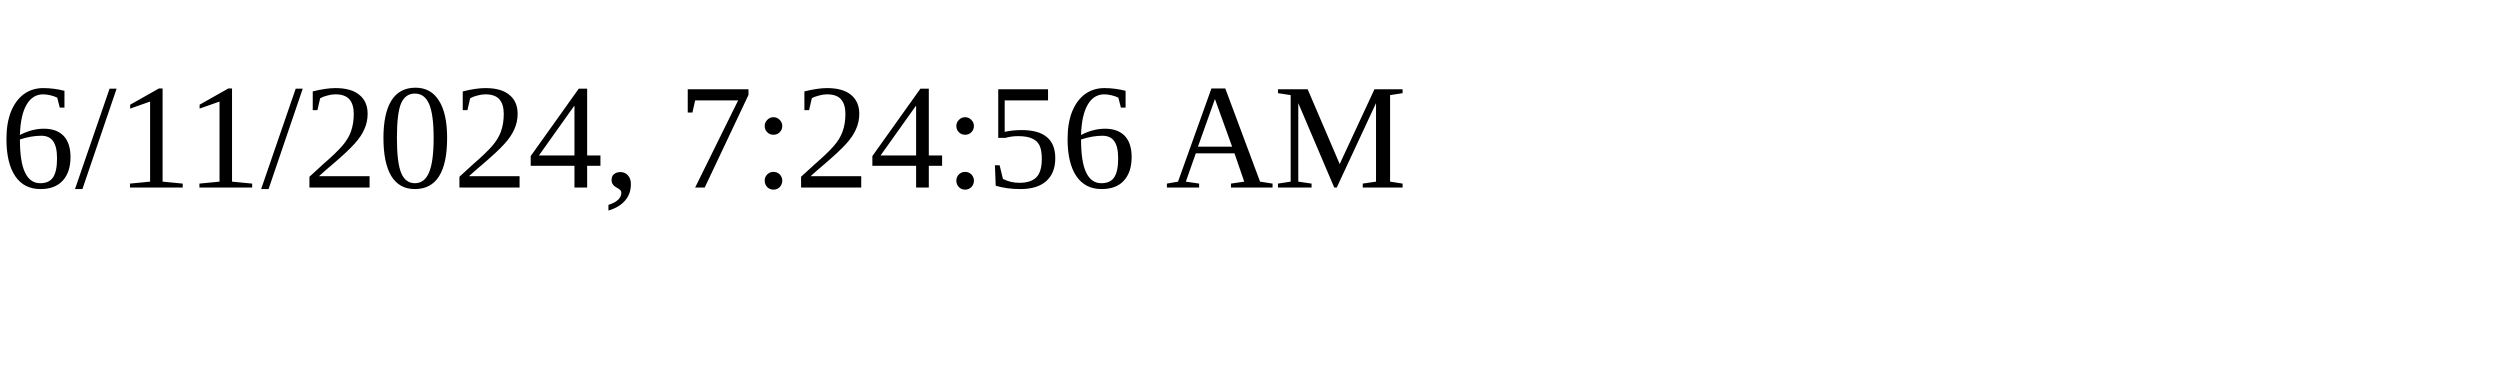
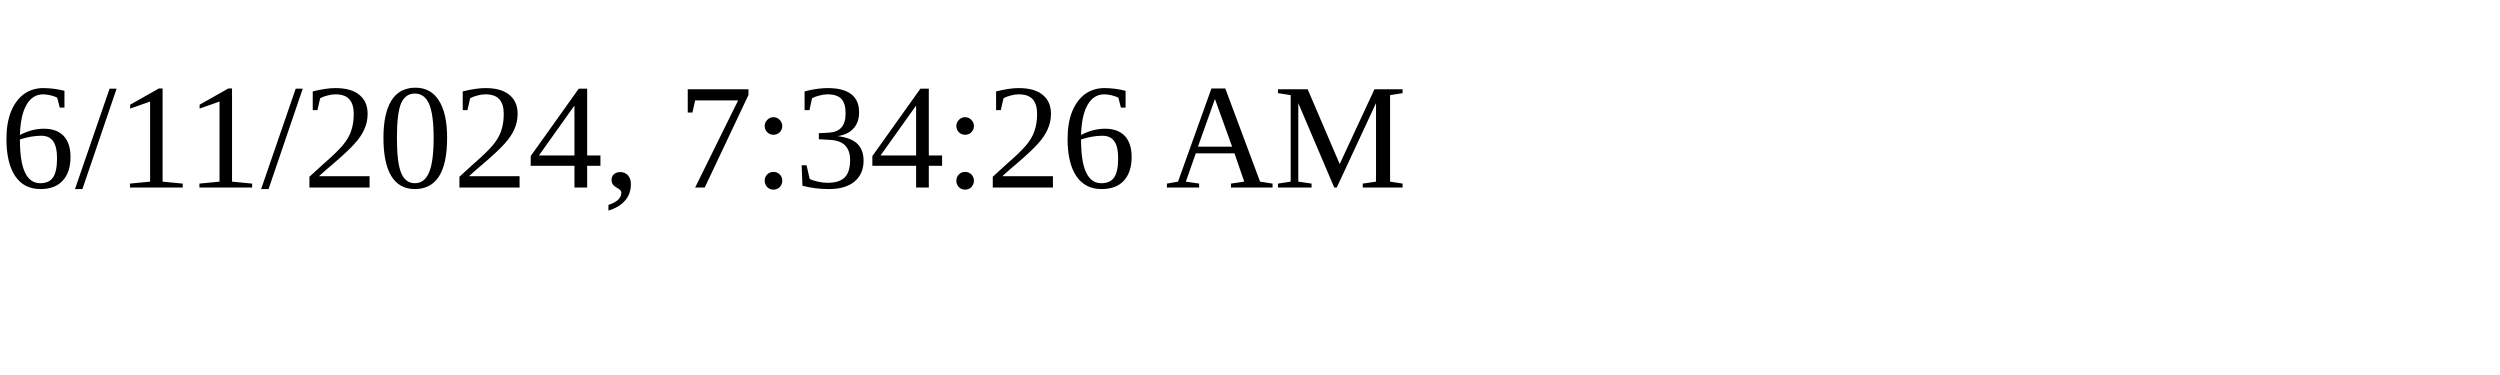
<svg xmlns="http://www.w3.org/2000/svg" height="30" width="200">
-   <text x="0" y="15">6/11/2024, 7:24:56 AM</text>
+   <text x="0" y="15">6/11/2024, 7:34:26 AM</text>
</svg>
